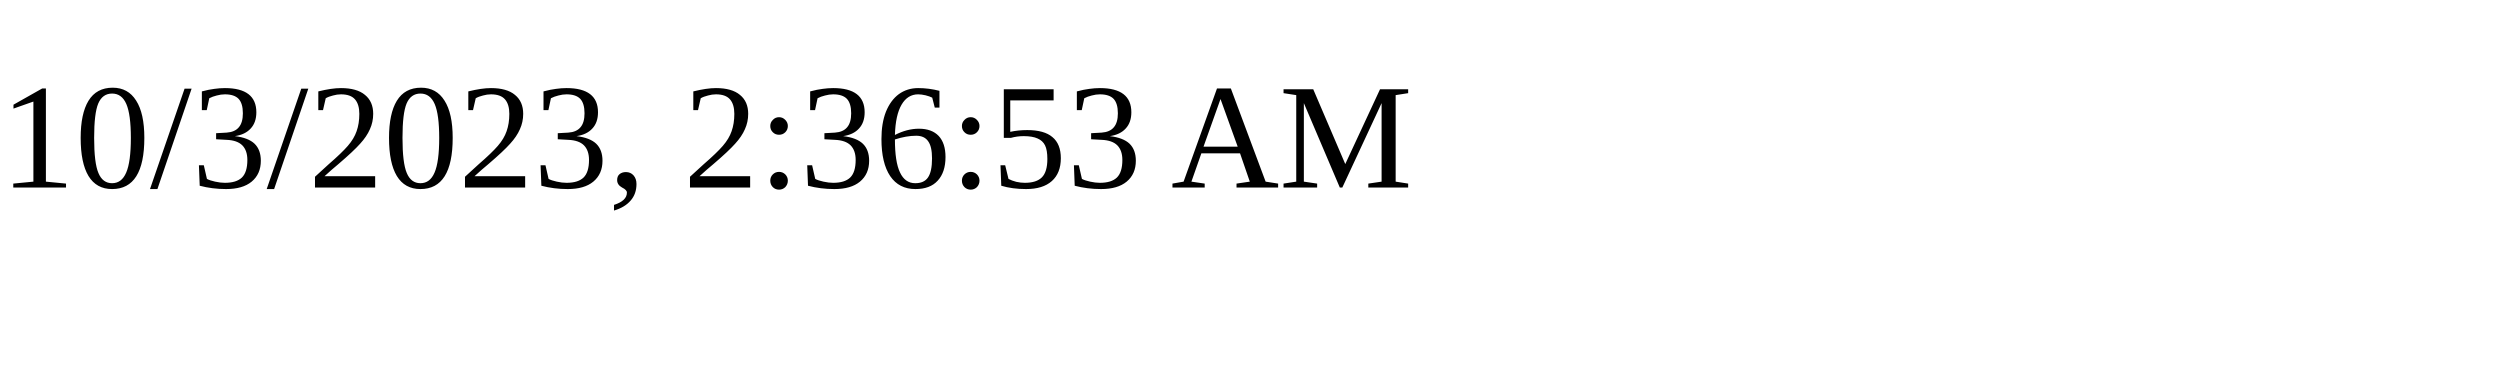
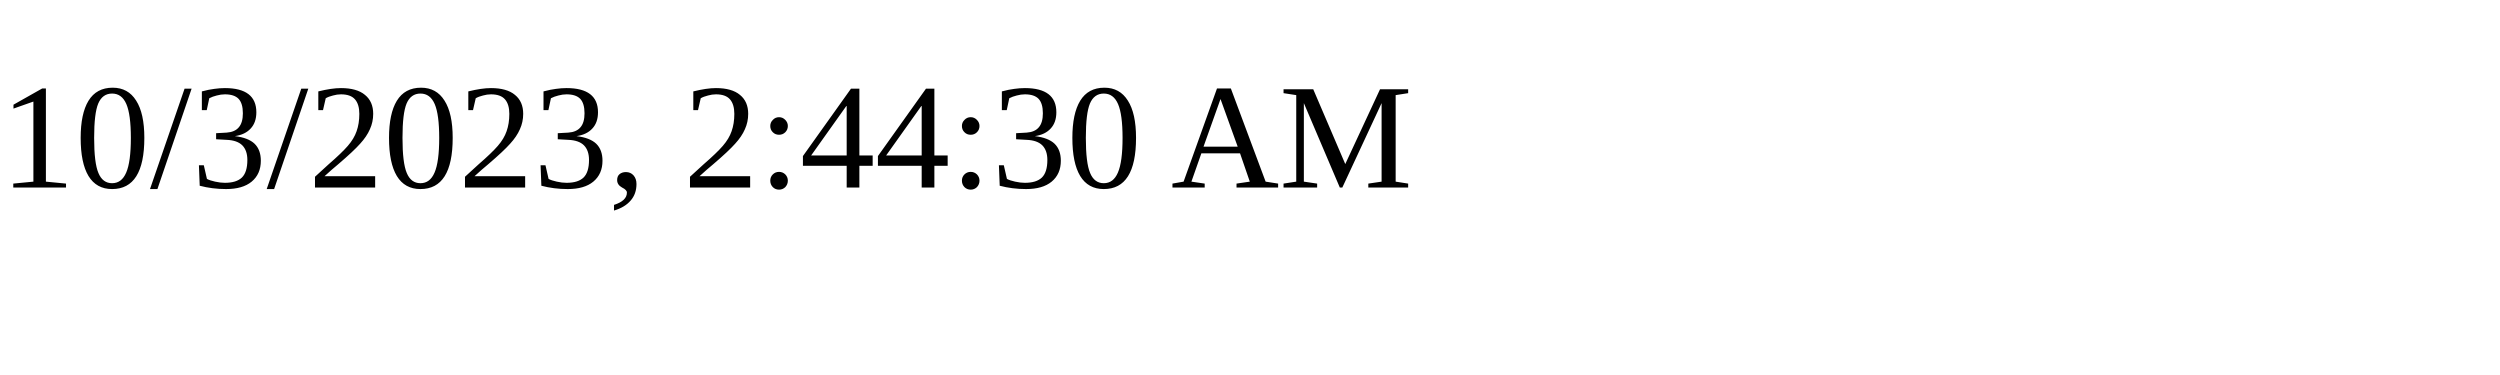
<svg xmlns="http://www.w3.org/2000/svg" height="30" width="200">
-   <text x="0" y="15">10/3/2023, 2:36:53 AM</text>
+   <text x="0" y="15">10/3/2023, 2:44:30 AM</text>
</svg>
